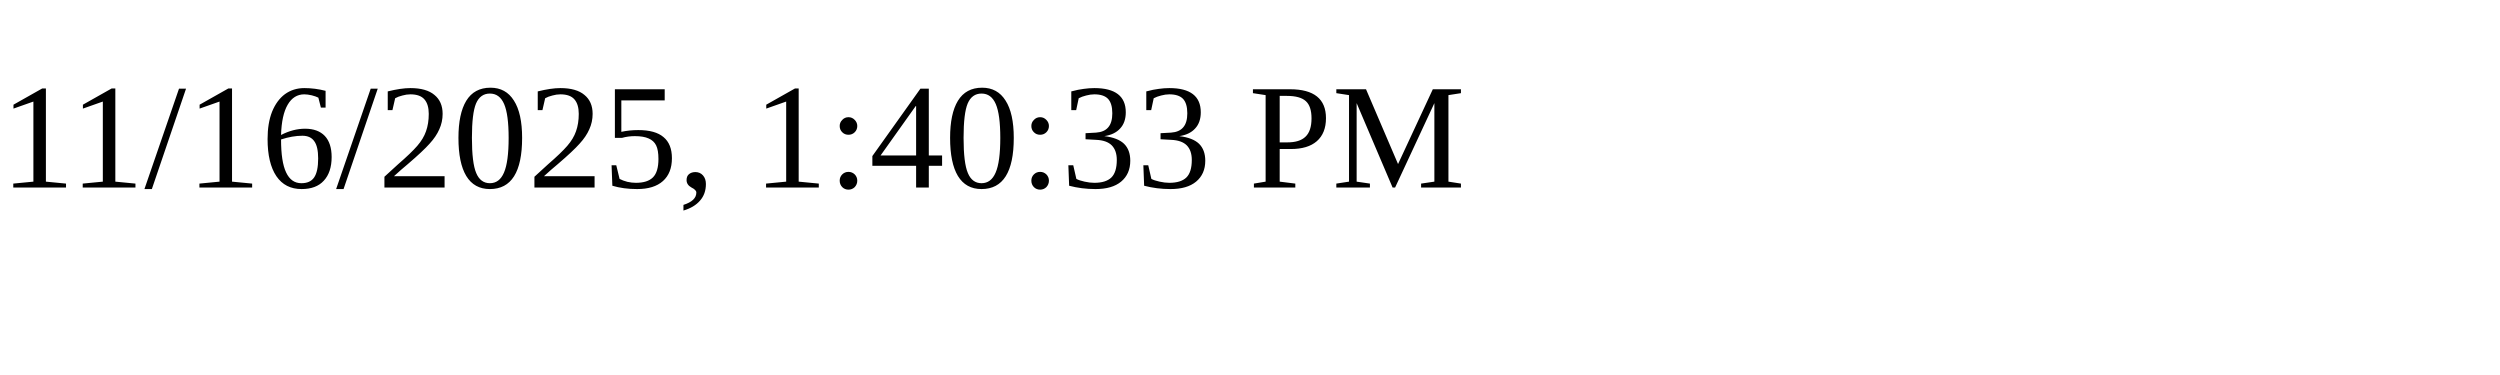
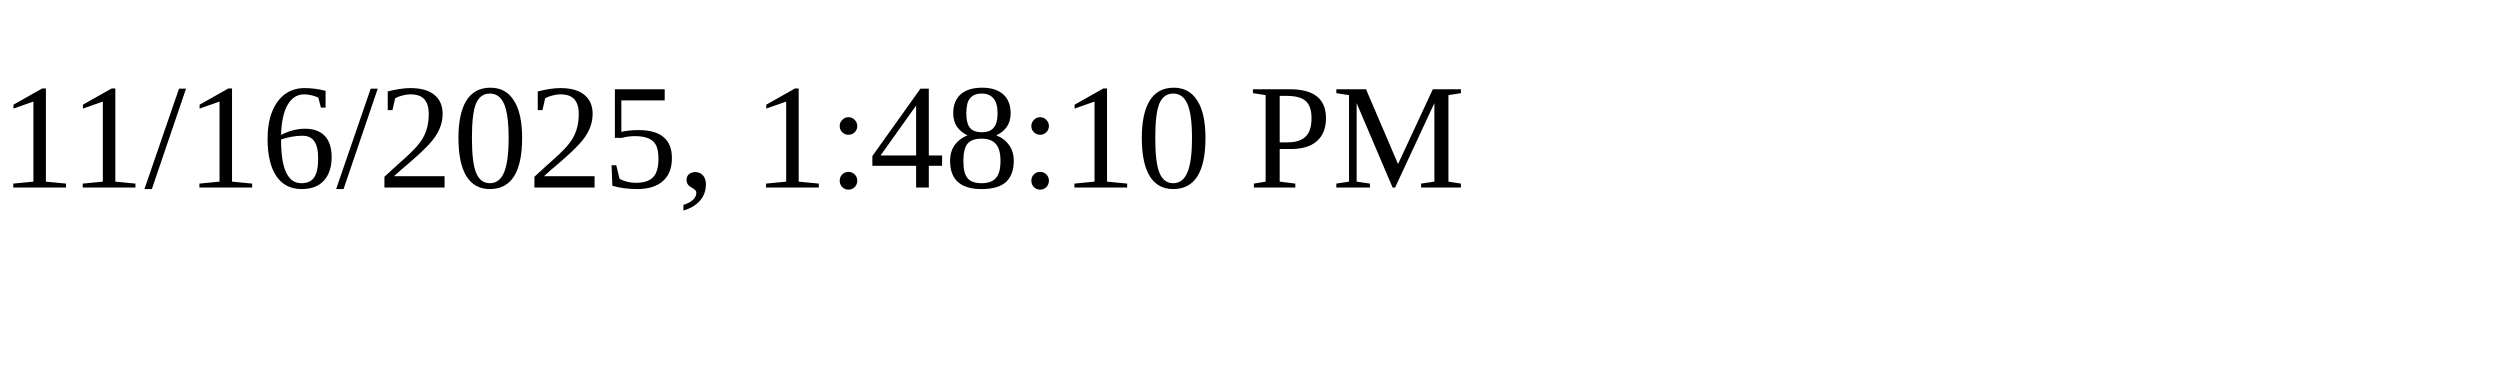
<svg xmlns="http://www.w3.org/2000/svg" height="30" width="200">
-   <text x="0" y="15">11/16/2025, 1:40:33 PM</text>
+   <text x="0" y="15">11/16/2025, 1:48:10 PM</text>
</svg>
